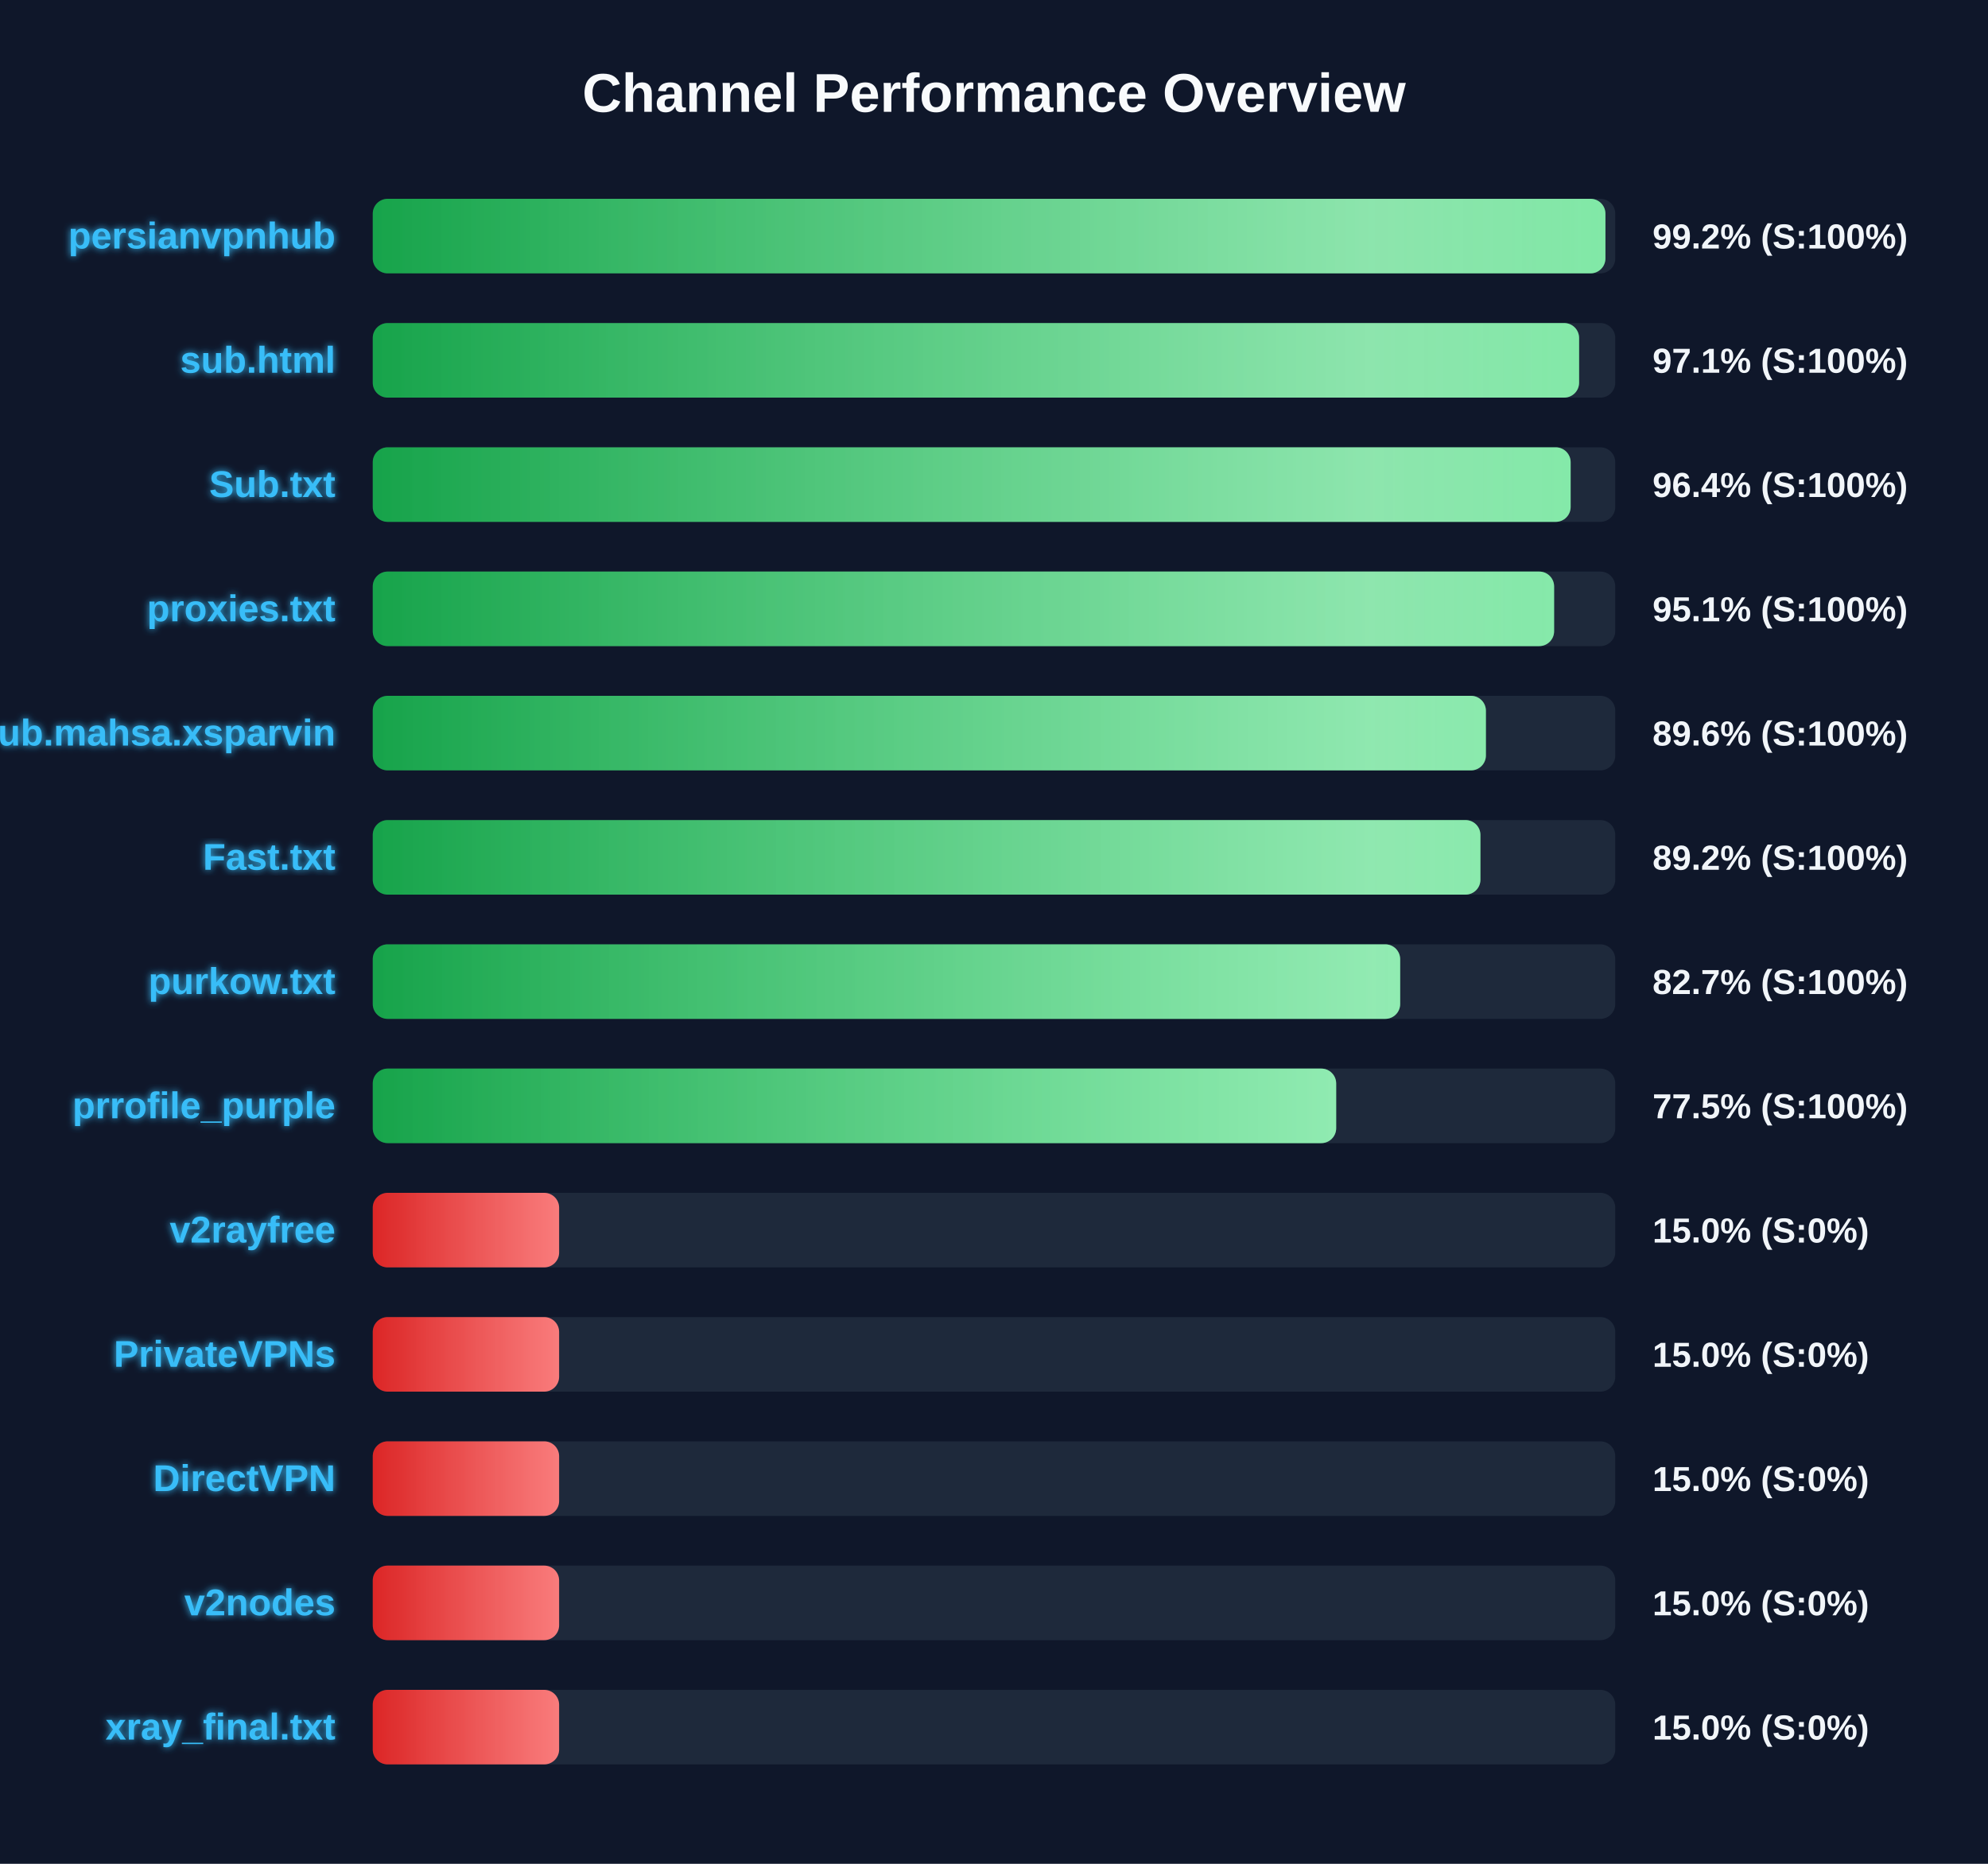
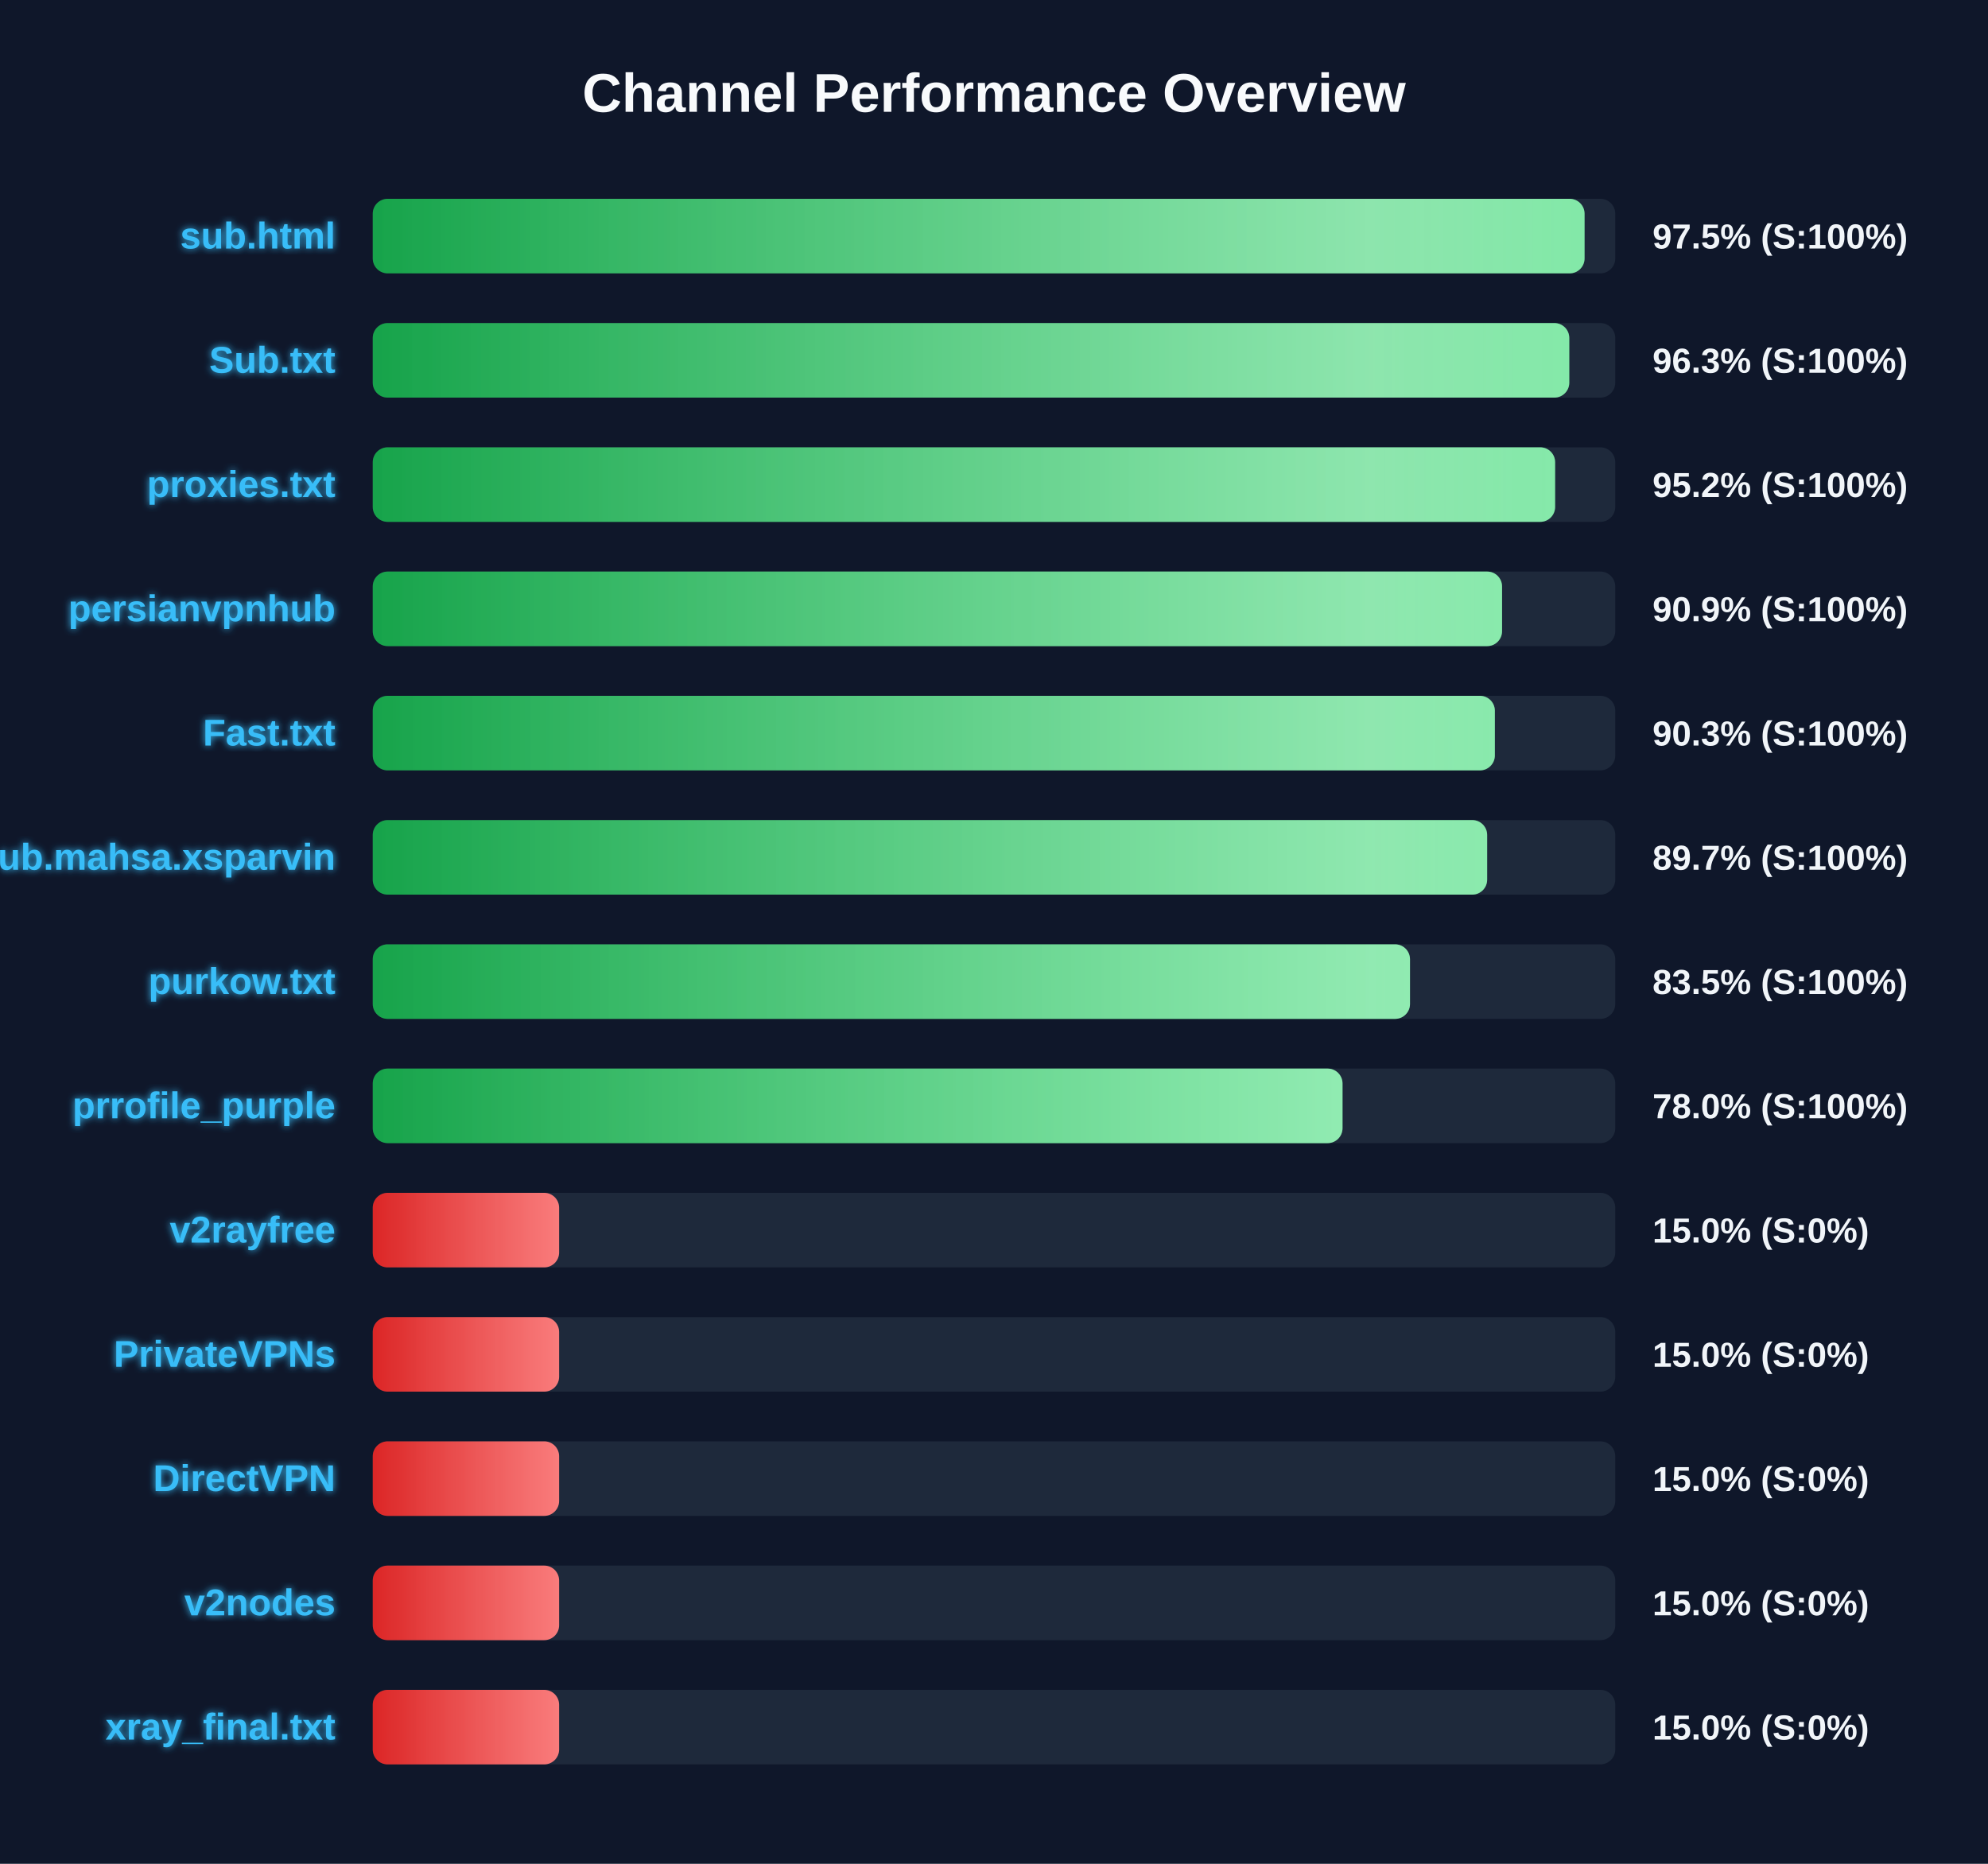
<svg xmlns="http://www.w3.org/2000/svg" width="800" height="750" version="1.1">
  <defs>
    <linearGradient id="grad-green" x1="0%" y1="0%" x2="100%" y2="0%">
      <stop offset="0%" stop-color="#16a34a" />
      <stop offset="100%" stop-color="#4ade80" />
    </linearGradient>
    <linearGradient id="grad-yellow" x1="0%" y1="0%" x2="100%" y2="0%">
      <stop offset="0%" stop-color="#ca8a04" />
      <stop offset="100%" stop-color="#fde047" />
    </linearGradient>
    <linearGradient id="grad-red" x1="0%" y1="0%" x2="100%" y2="0%">
      <stop offset="0%" stop-color="#dc2626" />
      <stop offset="100%" stop-color="#f87171" />
    </linearGradient>
    <linearGradient id="shimmer" x1="0%" y1="0%" x2="100%" y2="0%">
      <stop offset="0%" stop-color="rgba(255,255,255,0)" />
      <stop offset="50%" stop-color="rgba(255,255,255,0.4)" />
      <stop offset="100%" stop-color="rgba(255,255,255,0)" />
    </linearGradient>
    <filter id="glow" x="-20%" y="-20%" width="140%" height="140%">
      <feGaussianBlur stdDeviation="1.5" result="blur" />
      <feComposite in="SourceGraphic" in2="blur" operator="over" />
    </filter>
  </defs>
  <style>
        .bg-rect { fill: #0f172a; }
        .title { font: bold 22px 'Segoe UI', Arial, sans-serif; fill: #f8fafc; }
        .row { font: bold 15px 'Segoe UI', Arial, sans-serif; fill: #38bdf8; filter: url(#glow); }
        .score { font: bold 14px 'Segoe UI', Arial, sans-serif; fill: #f1f5f9; }
        @keyframes shimmer-anim {
            0% { transform: translateX(-100%); }
            100% { transform: translateX(200%); }
        }
        .shimmer-rect {
            animation: shimmer-anim 2.5s infinite linear;
        }
    </style>
  <rect width="100%" height="100%" class="bg-rect" />
  <text x="400" y="45" text-anchor="middle" class="title">Channel Performance Overview</text>
  <rect x="150" y="80" width="500" height="30" fill="#1e293b" rx="6" />
  <clipPath id="clip-0">
-     <rect x="150" y="80" width="496.05" height="30" rx="6" />
+     <rect x="150" y="80" width="487.65" height="30" rx="6" />
  </clipPath>
-   <rect x="150" y="80" width="496.05" height="30" fill="url(#grad-green)" rx="6" />
+   <rect x="150" y="80" width="487.65" height="30" fill="url(#grad-green)" rx="6" />
  <g clip-path="url(#clip-0)">
    <rect x="150" y="80" width="100%" height="30" fill="url(#shimmer)" class="shimmer-rect" />
  </g>
-   <text x="135" y="100" text-anchor="end" class="row">persianvpnhub</text>
-   <text x="665" y="100" text-anchor="start" class="score">99.2% (S:100%)</text>
+   <text x="135" y="100" text-anchor="end" class="row">sub.html</text>
+   <text x="665" y="100" text-anchor="start" class="score">97.5% (S:100%)</text>
  <rect x="150" y="130" width="500" height="30" fill="#1e293b" rx="6" />
  <clipPath id="clip-1">
-     <rect x="150" y="130" width="485.45" height="30" rx="6" />
+     <rect x="150" y="130" width="481.5" height="30" rx="6" />
  </clipPath>
-   <rect x="150" y="130" width="485.45" height="30" fill="url(#grad-green)" rx="6" />
+   <rect x="150" y="130" width="481.5" height="30" fill="url(#grad-green)" rx="6" />
  <g clip-path="url(#clip-1)">
    <rect x="150" y="130" width="100%" height="30" fill="url(#shimmer)" class="shimmer-rect" />
  </g>
-   <text x="135" y="150" text-anchor="end" class="row">sub.html</text>
-   <text x="665" y="150" text-anchor="start" class="score">97.1% (S:100%)</text>
+   <text x="135" y="150" text-anchor="end" class="row">Sub.txt</text>
+   <text x="665" y="150" text-anchor="start" class="score">96.3% (S:100%)</text>
  <rect x="150" y="180" width="500" height="30" fill="#1e293b" rx="6" />
  <clipPath id="clip-2">
-     <rect x="150" y="180" width="482.05" height="30" rx="6" />
+     <rect x="150" y="180" width="475.8" height="30" rx="6" />
  </clipPath>
-   <rect x="150" y="180" width="482.05" height="30" fill="url(#grad-green)" rx="6" />
+   <rect x="150" y="180" width="475.8" height="30" fill="url(#grad-green)" rx="6" />
  <g clip-path="url(#clip-2)">
    <rect x="150" y="180" width="100%" height="30" fill="url(#shimmer)" class="shimmer-rect" />
  </g>
-   <text x="135" y="200" text-anchor="end" class="row">Sub.txt</text>
-   <text x="665" y="200" text-anchor="start" class="score">96.4% (S:100%)</text>
+   <text x="135" y="200" text-anchor="end" class="row">proxies.txt</text>
+   <text x="665" y="200" text-anchor="start" class="score">95.2% (S:100%)</text>
  <rect x="150" y="230" width="500" height="30" fill="#1e293b" rx="6" />
  <clipPath id="clip-3">
-     <rect x="150" y="230" width="475.4" height="30" rx="6" />
+     <rect x="150" y="230" width="454.45" height="30" rx="6" />
  </clipPath>
-   <rect x="150" y="230" width="475.4" height="30" fill="url(#grad-green)" rx="6" />
+   <rect x="150" y="230" width="454.45" height="30" fill="url(#grad-green)" rx="6" />
  <g clip-path="url(#clip-3)">
    <rect x="150" y="230" width="100%" height="30" fill="url(#shimmer)" class="shimmer-rect" />
  </g>
-   <text x="135" y="250" text-anchor="end" class="row">proxies.txt</text>
-   <text x="665" y="250" text-anchor="start" class="score">95.1% (S:100%)</text>
+   <text x="135" y="250" text-anchor="end" class="row">persianvpnhub</text>
+   <text x="665" y="250" text-anchor="start" class="score">90.9% (S:100%)</text>
  <rect x="150" y="280" width="500" height="30" fill="#1e293b" rx="6" />
  <clipPath id="clip-4">
-     <rect x="150" y="280" width="447.95" height="30" rx="6" />
+     <rect x="150" y="280" width="451.55" height="30" rx="6" />
  </clipPath>
-   <rect x="150" y="280" width="447.95" height="30" fill="url(#grad-green)" rx="6" />
+   <rect x="150" y="280" width="451.55" height="30" fill="url(#grad-green)" rx="6" />
  <g clip-path="url(#clip-4)">
    <rect x="150" y="280" width="100%" height="30" fill="url(#shimmer)" class="shimmer-rect" />
  </g>
-   <text x="135" y="300" text-anchor="end" class="row">Sub.mahsa.xsparvin</text>
-   <text x="665" y="300" text-anchor="start" class="score">89.6% (S:100%)</text>
+   <text x="135" y="300" text-anchor="end" class="row">Fast.txt</text>
+   <text x="665" y="300" text-anchor="start" class="score">90.3% (S:100%)</text>
  <rect x="150" y="330" width="500" height="30" fill="#1e293b" rx="6" />
  <clipPath id="clip-5">
-     <rect x="150" y="330" width="445.75" height="30" rx="6" />
+     <rect x="150" y="330" width="448.45" height="30" rx="6" />
  </clipPath>
-   <rect x="150" y="330" width="445.75" height="30" fill="url(#grad-green)" rx="6" />
+   <rect x="150" y="330" width="448.45" height="30" fill="url(#grad-green)" rx="6" />
  <g clip-path="url(#clip-5)">
    <rect x="150" y="330" width="100%" height="30" fill="url(#shimmer)" class="shimmer-rect" />
  </g>
-   <text x="135" y="350" text-anchor="end" class="row">Fast.txt</text>
-   <text x="665" y="350" text-anchor="start" class="score">89.2% (S:100%)</text>
+   <text x="135" y="350" text-anchor="end" class="row">Sub.mahsa.xsparvin</text>
+   <text x="665" y="350" text-anchor="start" class="score">89.7% (S:100%)</text>
  <rect x="150" y="380" width="500" height="30" fill="#1e293b" rx="6" />
  <clipPath id="clip-6">
-     <rect x="150" y="380" width="413.45" height="30" rx="6" />
+     <rect x="150" y="380" width="417.4" height="30" rx="6" />
  </clipPath>
-   <rect x="150" y="380" width="413.45" height="30" fill="url(#grad-green)" rx="6" />
+   <rect x="150" y="380" width="417.4" height="30" fill="url(#grad-green)" rx="6" />
  <g clip-path="url(#clip-6)">
    <rect x="150" y="380" width="100%" height="30" fill="url(#shimmer)" class="shimmer-rect" />
  </g>
  <text x="135" y="400" text-anchor="end" class="row">purkow.txt</text>
-   <text x="665" y="400" text-anchor="start" class="score">82.7% (S:100%)</text>
+   <text x="665" y="400" text-anchor="start" class="score">83.5% (S:100%)</text>
  <rect x="150" y="430" width="500" height="30" fill="#1e293b" rx="6" />
  <clipPath id="clip-7">
-     <rect x="150" y="430" width="387.7" height="30" rx="6" />
+     <rect x="150" y="430" width="390.25" height="30" rx="6" />
  </clipPath>
-   <rect x="150" y="430" width="387.7" height="30" fill="url(#grad-green)" rx="6" />
+   <rect x="150" y="430" width="390.25" height="30" fill="url(#grad-green)" rx="6" />
  <g clip-path="url(#clip-7)">
    <rect x="150" y="430" width="100%" height="30" fill="url(#shimmer)" class="shimmer-rect" />
  </g>
  <text x="135" y="450" text-anchor="end" class="row">prrofile_purple</text>
-   <text x="665" y="450" text-anchor="start" class="score">77.5% (S:100%)</text>
+   <text x="665" y="450" text-anchor="start" class="score">78.0% (S:100%)</text>
  <rect x="150" y="480" width="500" height="30" fill="#1e293b" rx="6" />
  <clipPath id="clip-8">
    <rect x="150" y="480" width="75.0" height="30" rx="6" />
  </clipPath>
  <rect x="150" y="480" width="75.0" height="30" fill="url(#grad-red)" rx="6" />
  <g clip-path="url(#clip-8)">
    <rect x="150" y="480" width="100%" height="30" fill="url(#shimmer)" class="shimmer-rect" />
  </g>
  <text x="135" y="500" text-anchor="end" class="row">v2rayfree</text>
  <text x="665" y="500" text-anchor="start" class="score">15.0% (S:0%)</text>
  <rect x="150" y="530" width="500" height="30" fill="#1e293b" rx="6" />
  <clipPath id="clip-9">
    <rect x="150" y="530" width="75.0" height="30" rx="6" />
  </clipPath>
  <rect x="150" y="530" width="75.0" height="30" fill="url(#grad-red)" rx="6" />
  <g clip-path="url(#clip-9)">
    <rect x="150" y="530" width="100%" height="30" fill="url(#shimmer)" class="shimmer-rect" />
  </g>
  <text x="135" y="550" text-anchor="end" class="row">PrivateVPNs</text>
  <text x="665" y="550" text-anchor="start" class="score">15.0% (S:0%)</text>
  <rect x="150" y="580" width="500" height="30" fill="#1e293b" rx="6" />
  <clipPath id="clip-10">
    <rect x="150" y="580" width="75.0" height="30" rx="6" />
  </clipPath>
  <rect x="150" y="580" width="75.0" height="30" fill="url(#grad-red)" rx="6" />
  <g clip-path="url(#clip-10)">
    <rect x="150" y="580" width="100%" height="30" fill="url(#shimmer)" class="shimmer-rect" />
  </g>
  <text x="135" y="600" text-anchor="end" class="row">DirectVPN</text>
  <text x="665" y="600" text-anchor="start" class="score">15.0% (S:0%)</text>
  <rect x="150" y="630" width="500" height="30" fill="#1e293b" rx="6" />
  <clipPath id="clip-11">
    <rect x="150" y="630" width="75.0" height="30" rx="6" />
  </clipPath>
  <rect x="150" y="630" width="75.0" height="30" fill="url(#grad-red)" rx="6" />
  <g clip-path="url(#clip-11)">
    <rect x="150" y="630" width="100%" height="30" fill="url(#shimmer)" class="shimmer-rect" />
  </g>
  <text x="135" y="650" text-anchor="end" class="row">v2nodes</text>
  <text x="665" y="650" text-anchor="start" class="score">15.0% (S:0%)</text>
  <rect x="150" y="680" width="500" height="30" fill="#1e293b" rx="6" />
  <clipPath id="clip-12">
    <rect x="150" y="680" width="75.0" height="30" rx="6" />
  </clipPath>
  <rect x="150" y="680" width="75.0" height="30" fill="url(#grad-red)" rx="6" />
  <g clip-path="url(#clip-12)">
    <rect x="150" y="680" width="100%" height="30" fill="url(#shimmer)" class="shimmer-rect" />
  </g>
  <text x="135" y="700" text-anchor="end" class="row">xray_final.txt</text>
  <text x="665" y="700" text-anchor="start" class="score">15.0% (S:0%)</text>
</svg>
